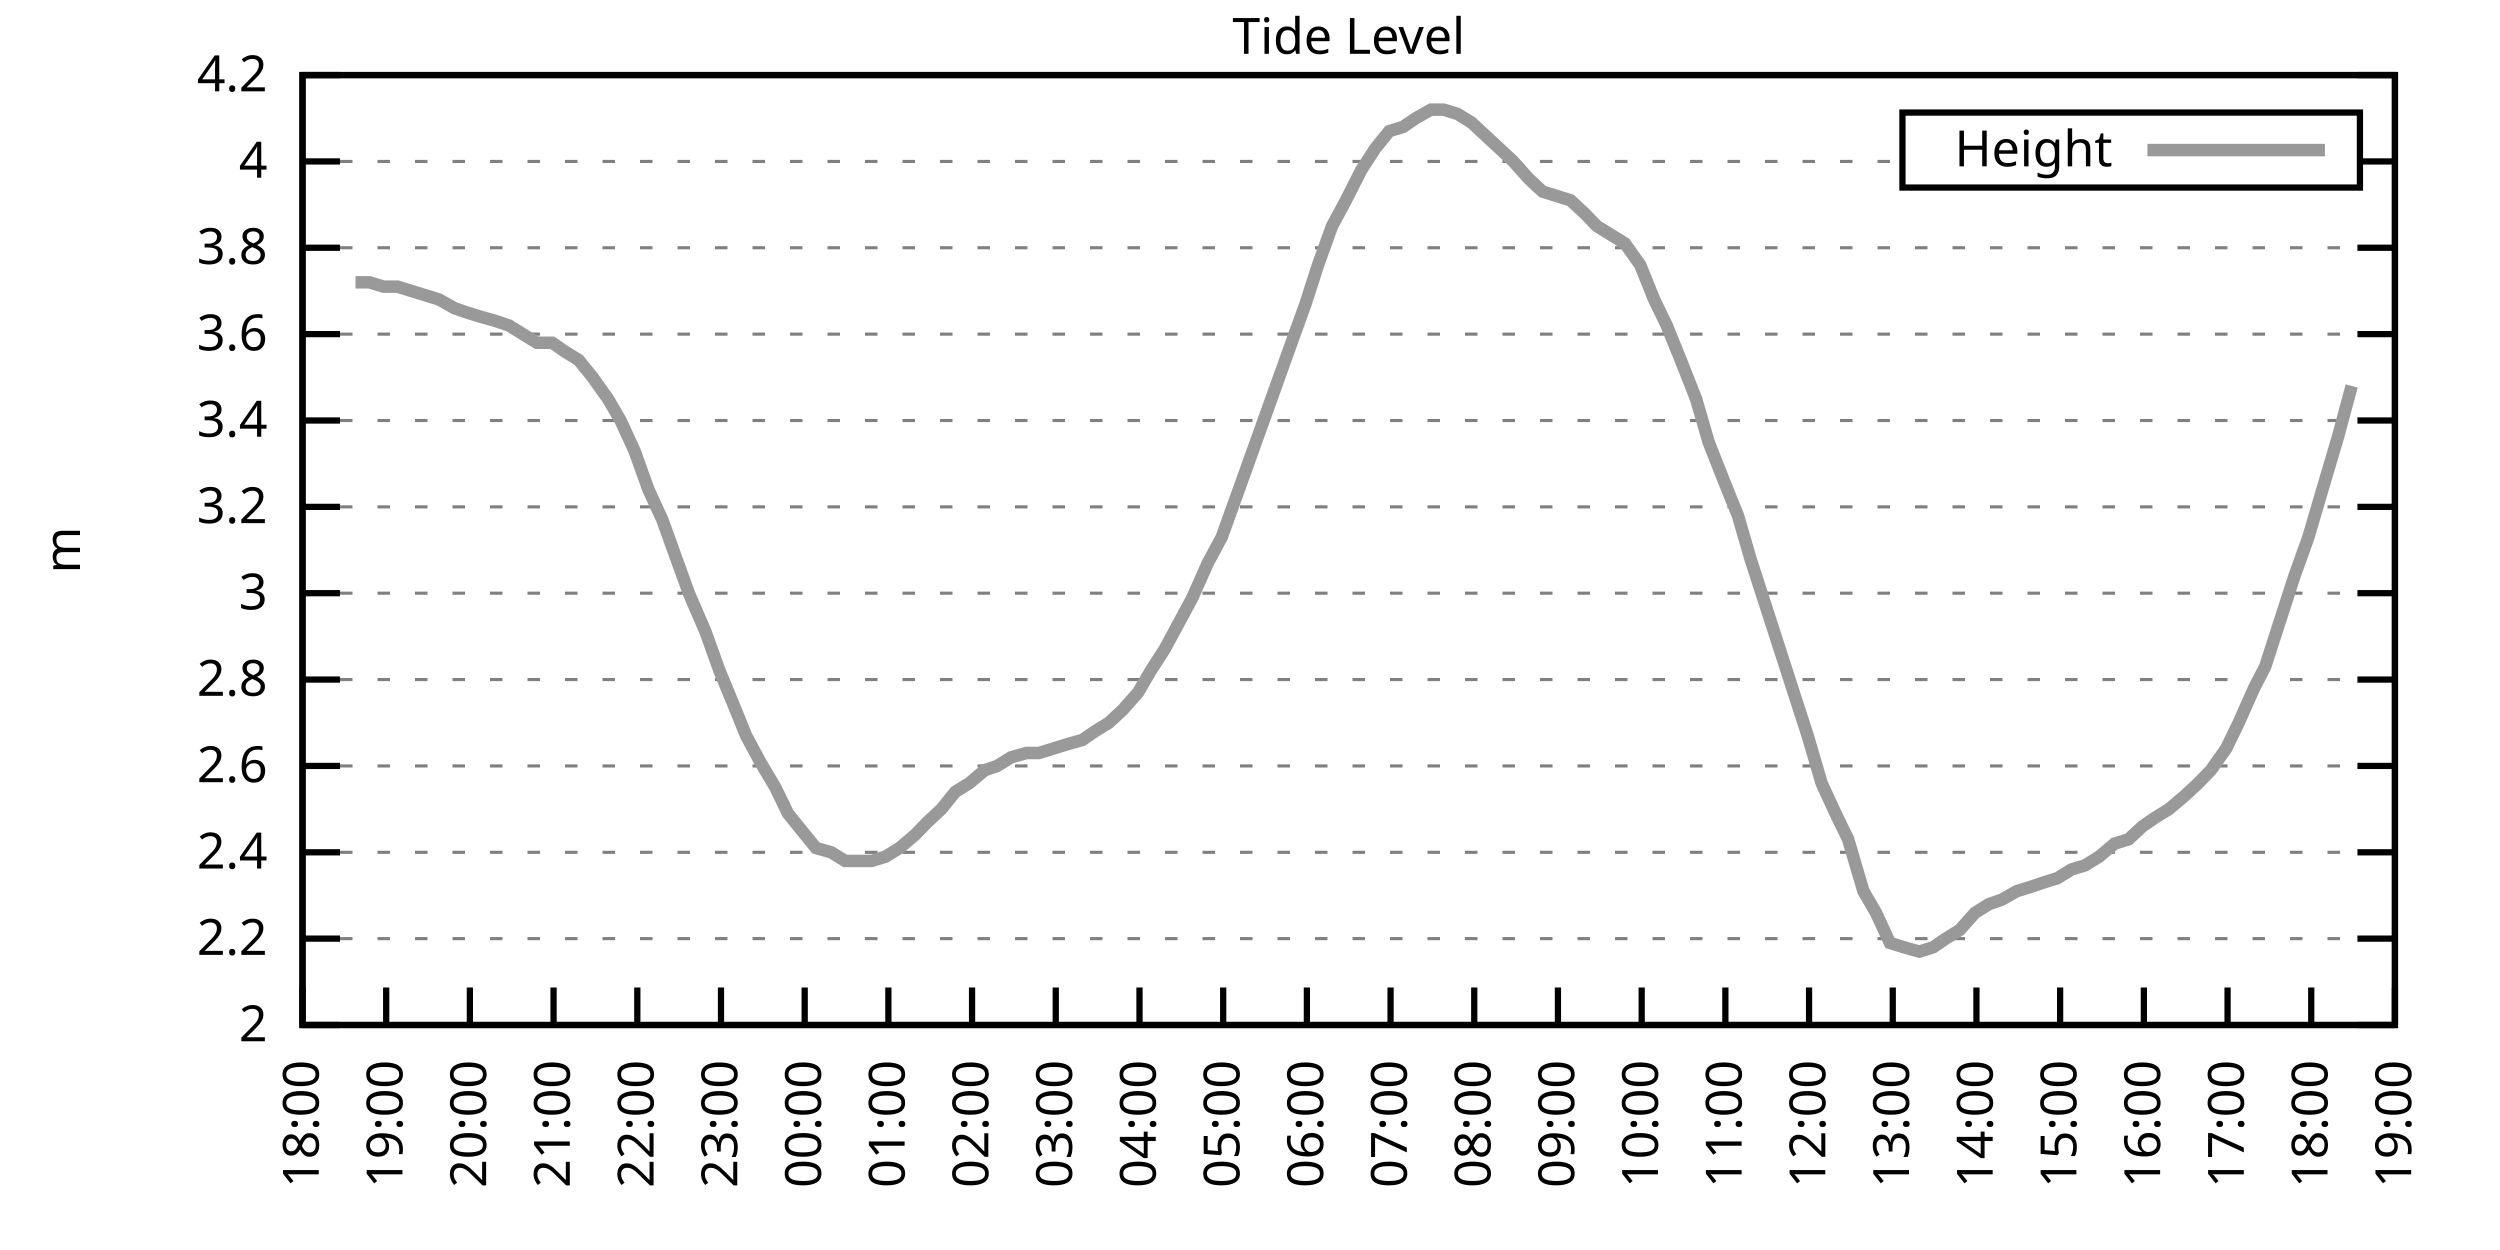
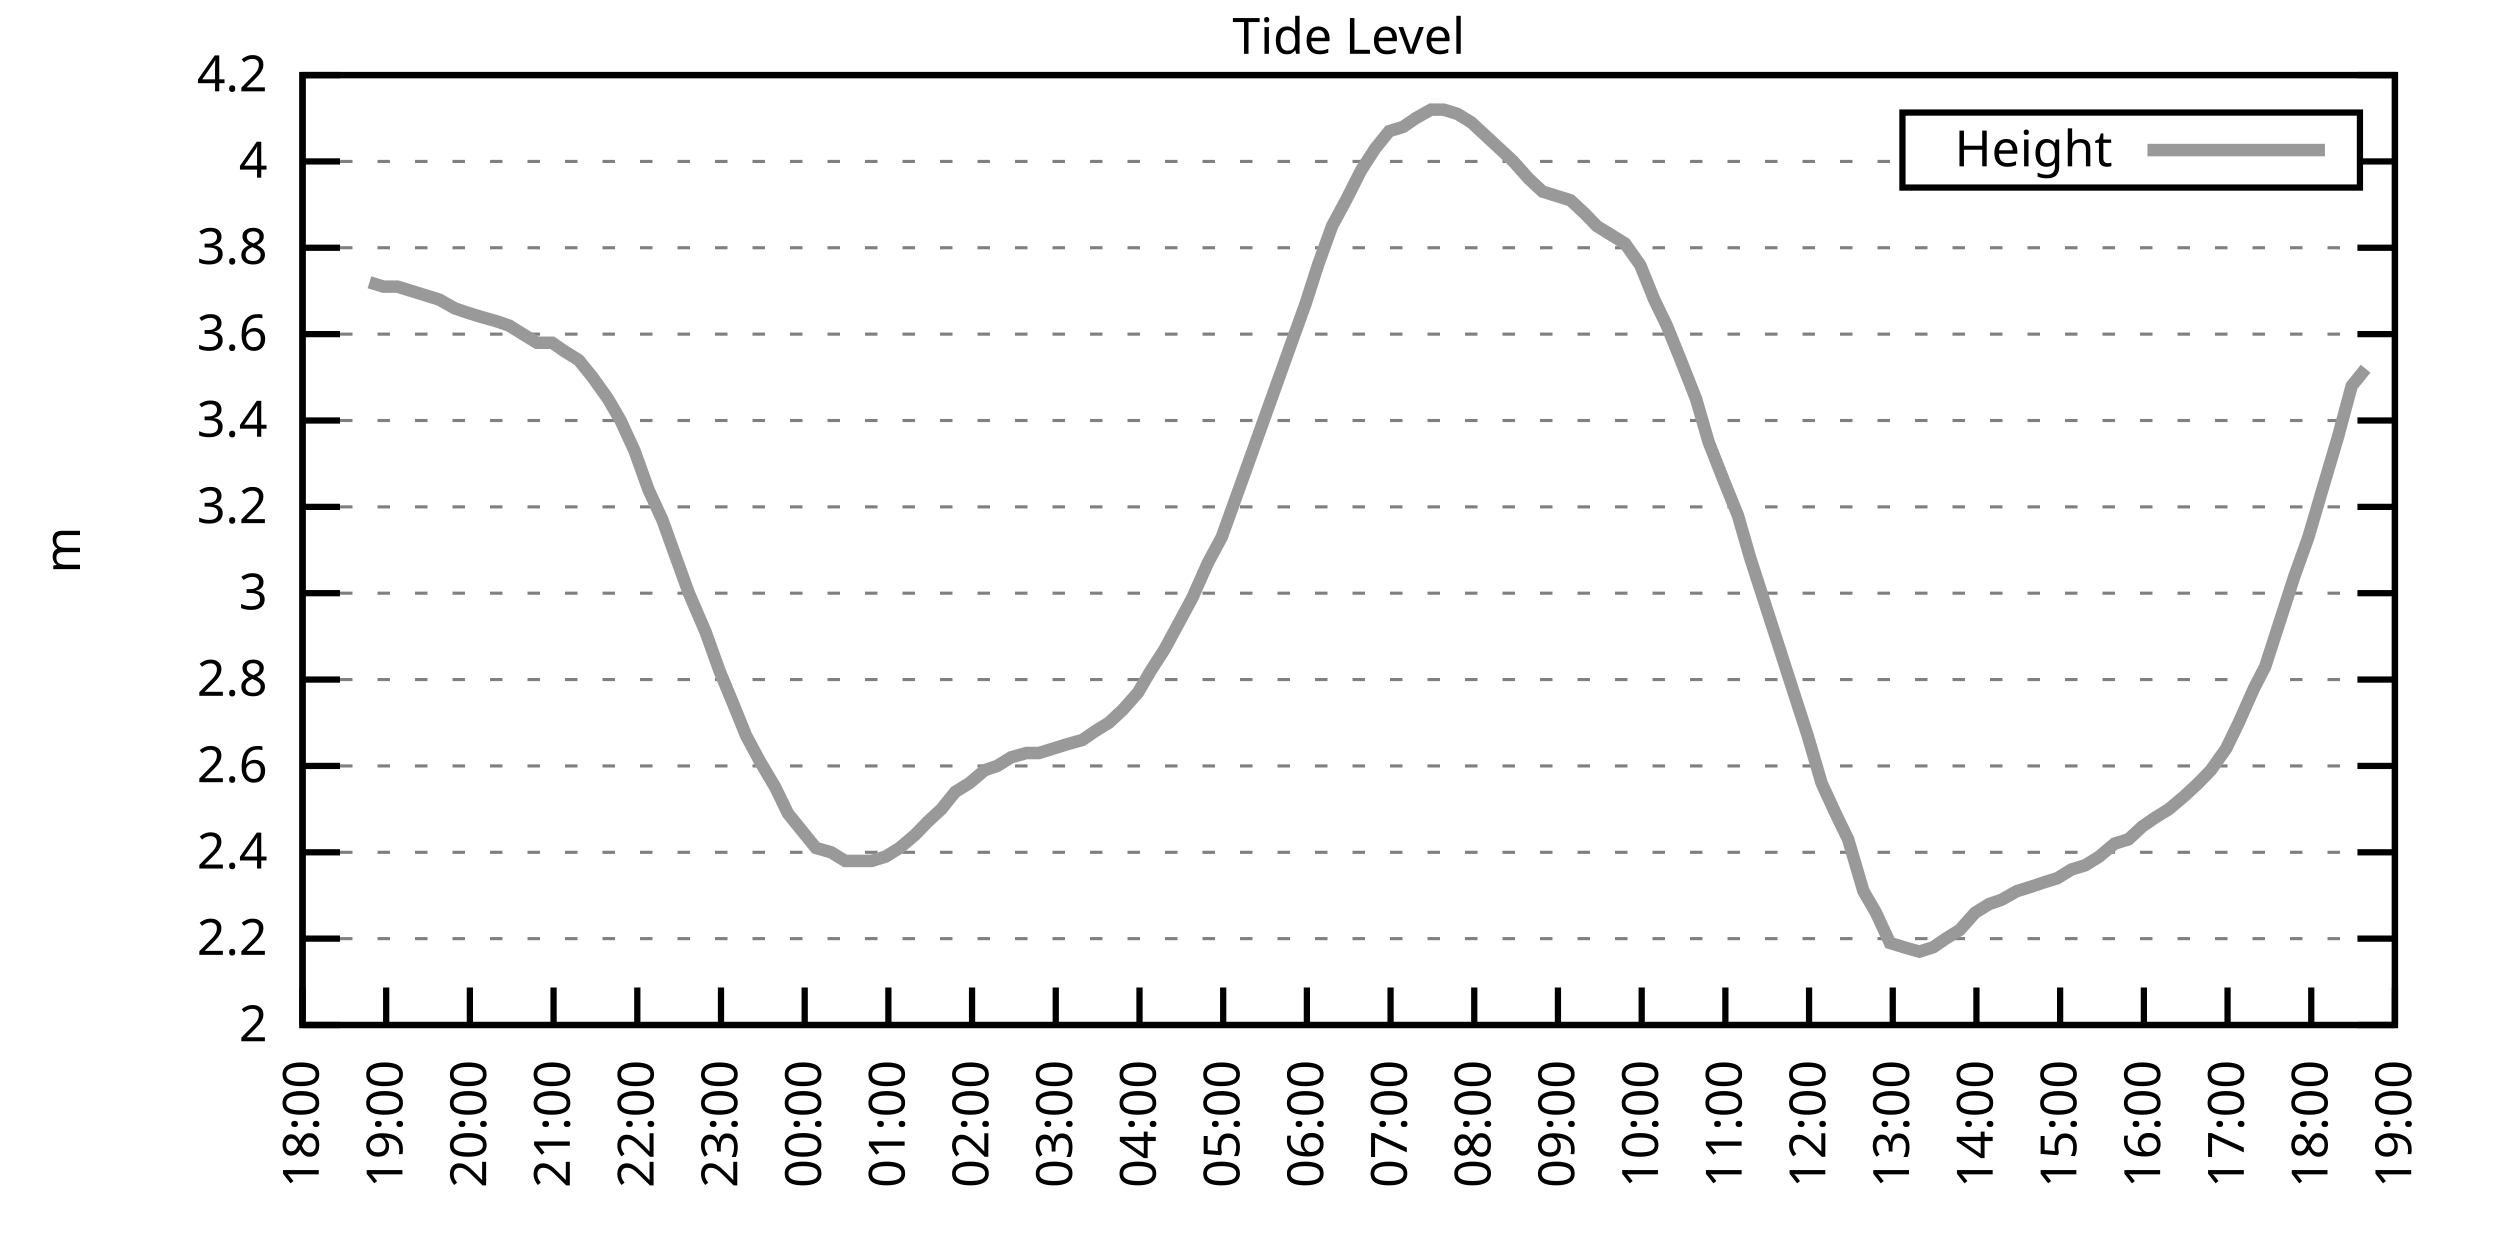
<svg xmlns="http://www.w3.org/2000/svg" xmlns:xlink="http://www.w3.org/1999/xlink" width="400" height="200" viewBox="0 0 400 200">
  <g id="gnuplot_canvas">
    <rect x="0" y="0" width="400" height="200" fill="none" />
    <defs>
      <circle id="gpDot" r="0.5" stroke-width="0.5" stroke="currentColor" />
      <path id="gpPt0" stroke-width="0.333" stroke="currentColor" d="M-1,0 h2 M0,-1 v2" />
      <path id="gpPt1" stroke-width="0.333" stroke="currentColor" d="M-1,-1 L1,1 M1,-1 L-1,1" />
      <path id="gpPt2" stroke-width="0.333" stroke="currentColor" d="M-1,0 L1,0 M0,-1 L0,1 M-1,-1 L1,1 M-1,1 L1,-1" />
      <rect id="gpPt3" stroke-width="0.333" stroke="currentColor" x="-1" y="-1" width="2" height="2" />
      <rect id="gpPt4" stroke-width="0.333" stroke="currentColor" fill="currentColor" x="-1" y="-1" width="2" height="2" />
      <circle id="gpPt5" stroke-width="0.333" stroke="currentColor" cx="0" cy="0" r="1" />
      <use xlink:href="#gpPt5" id="gpPt6" fill="currentColor" stroke="none" />
      <path id="gpPt7" stroke-width="0.333" stroke="currentColor" d="M0,-1.33 L-1.33,0.67 L1.33,0.67 z" />
      <use xlink:href="#gpPt7" id="gpPt8" fill="currentColor" stroke="none" />
      <use xlink:href="#gpPt7" id="gpPt9" stroke="currentColor" transform="rotate(180)" />
      <use xlink:href="#gpPt9" id="gpPt10" fill="currentColor" stroke="none" />
      <use xlink:href="#gpPt3" id="gpPt11" stroke="currentColor" transform="rotate(45)" />
      <use xlink:href="#gpPt11" id="gpPt12" fill="currentColor" stroke="none" />
      <path id="gpPt13" stroke-width="0.333" stroke="currentColor" d="M0,1.330 L1.265,0.411 L0.782,-1.067 L-0.782,-1.076 L-1.265,0.411 z" />
      <use xlink:href="#gpPt13" id="gpPt14" fill="currentColor" stroke="none" />
      <filter id="textbox" filterUnits="objectBoundingBox" x="0" y="0" height="1" width="1">
        <feFlood flood-color="white" flood-opacity="1" result="bgnd" />
        <feComposite in="SourceGraphic" in2="bgnd" operator="atop" />
      </filter>
      <filter id="greybox" filterUnits="objectBoundingBox" x="0" y="0" height="1" width="1">
        <feFlood flood-color="lightgrey" flood-opacity="1" result="grey" />
        <feComposite in="SourceGraphic" in2="grey" operator="atop" />
      </filter>
    </defs>
    <g fill="none" color="white" stroke="currentColor" stroke-width="1.00" stroke-linecap="butt" stroke-linejoin="miter">
</g>
    <g fill="none" color="black" stroke="currentColor" stroke-width="1.00" stroke-linecap="butt" stroke-linejoin="miter">
      <g stroke="none" shape-rendering="crispEdges">
        <polygon fill="rgb(255, 255, 255)" points="48.40,164.00 383.18,164.00 383.18,12.02 48.40,12.02 " />
      </g>
    </g>
    <g fill="none" color="black" stroke="currentColor" stroke-width="1.00" stroke-linecap="butt" stroke-linejoin="miter">
</g>
    <g fill="none" color="black" stroke="black" stroke-width="0.50" stroke-linecap="butt" stroke-linejoin="miter">
</g>
    <g fill="none" color="gray" stroke="currentColor" stroke-width="0.50" stroke-linecap="butt" stroke-linejoin="miter">
      <path stroke="gray" stroke-dasharray="2,4" class="gridline" d="M48.40,164.00 L383.19,164.00  " />
    </g>
    <g fill="none" color="gray" stroke="gray" stroke-width="1.00" stroke-linecap="butt" stroke-linejoin="miter">
</g>
    <g fill="none" color="black" stroke="currentColor" stroke-width="1.00" stroke-linecap="butt" stroke-linejoin="miter">
      <path stroke="black" d="M48.40,164.00 L54.40,164.00 M383.19,164.00 L377.19,164.00  " />
      <g transform="translate(42.80,166.60)" stroke="none" fill="black" font-family="Sans" font-size="8.00" text-anchor="end">
        <text>
          <tspan font-family="Sans"> 2</tspan>
        </text>
      </g>
    </g>
    <g fill="none" color="black" stroke="currentColor" stroke-width="1.00" stroke-linecap="butt" stroke-linejoin="miter">
</g>
    <g fill="none" color="black" stroke="black" stroke-width="0.50" stroke-linecap="butt" stroke-linejoin="miter">
</g>
    <g fill="none" color="gray" stroke="currentColor" stroke-width="0.50" stroke-linecap="butt" stroke-linejoin="miter">
      <path stroke="gray" stroke-dasharray="2,4" class="gridline" d="M48.40,150.18 L383.19,150.18  " />
    </g>
    <g fill="none" color="gray" stroke="gray" stroke-width="1.00" stroke-linecap="butt" stroke-linejoin="miter">
</g>
    <g fill="none" color="black" stroke="currentColor" stroke-width="1.00" stroke-linecap="butt" stroke-linejoin="miter">
      <path stroke="black" d="M48.40,150.18 L54.40,150.18 M383.19,150.18 L377.19,150.18  " />
      <g transform="translate(42.80,152.78)" stroke="none" fill="black" font-family="Sans" font-size="8.00" text-anchor="end">
        <text>
          <tspan font-family="Sans"> 2.2</tspan>
        </text>
      </g>
    </g>
    <g fill="none" color="black" stroke="currentColor" stroke-width="1.00" stroke-linecap="butt" stroke-linejoin="miter">
</g>
    <g fill="none" color="black" stroke="black" stroke-width="0.50" stroke-linecap="butt" stroke-linejoin="miter">
</g>
    <g fill="none" color="gray" stroke="currentColor" stroke-width="0.50" stroke-linecap="butt" stroke-linejoin="miter">
      <path stroke="gray" stroke-dasharray="2,4" class="gridline" d="M48.40,136.37 L383.19,136.37  " />
    </g>
    <g fill="none" color="gray" stroke="gray" stroke-width="1.00" stroke-linecap="butt" stroke-linejoin="miter">
</g>
    <g fill="none" color="black" stroke="currentColor" stroke-width="1.00" stroke-linecap="butt" stroke-linejoin="miter">
      <path stroke="black" d="M48.40,136.37 L54.40,136.37 M383.19,136.37 L377.19,136.37  " />
      <g transform="translate(42.80,138.97)" stroke="none" fill="black" font-family="Sans" font-size="8.00" text-anchor="end">
        <text>
          <tspan font-family="Sans"> 2.4</tspan>
        </text>
      </g>
    </g>
    <g fill="none" color="black" stroke="currentColor" stroke-width="1.00" stroke-linecap="butt" stroke-linejoin="miter">
</g>
    <g fill="none" color="black" stroke="black" stroke-width="0.50" stroke-linecap="butt" stroke-linejoin="miter">
</g>
    <g fill="none" color="gray" stroke="currentColor" stroke-width="0.50" stroke-linecap="butt" stroke-linejoin="miter">
      <path stroke="gray" stroke-dasharray="2,4" class="gridline" d="M48.40,122.55 L383.19,122.55  " />
    </g>
    <g fill="none" color="gray" stroke="gray" stroke-width="1.00" stroke-linecap="butt" stroke-linejoin="miter">
</g>
    <g fill="none" color="black" stroke="currentColor" stroke-width="1.00" stroke-linecap="butt" stroke-linejoin="miter">
      <path stroke="black" d="M48.40,122.55 L54.40,122.55 M383.19,122.55 L377.19,122.55  " />
      <g transform="translate(42.80,125.15)" stroke="none" fill="black" font-family="Sans" font-size="8.00" text-anchor="end">
        <text>
          <tspan font-family="Sans"> 2.6</tspan>
        </text>
      </g>
    </g>
    <g fill="none" color="black" stroke="currentColor" stroke-width="1.00" stroke-linecap="butt" stroke-linejoin="miter">
</g>
    <g fill="none" color="black" stroke="black" stroke-width="0.50" stroke-linecap="butt" stroke-linejoin="miter">
</g>
    <g fill="none" color="gray" stroke="currentColor" stroke-width="0.50" stroke-linecap="butt" stroke-linejoin="miter">
      <path stroke="gray" stroke-dasharray="2,4" class="gridline" d="M48.40,108.73 L383.19,108.73  " />
    </g>
    <g fill="none" color="gray" stroke="gray" stroke-width="1.00" stroke-linecap="butt" stroke-linejoin="miter">
</g>
    <g fill="none" color="black" stroke="currentColor" stroke-width="1.00" stroke-linecap="butt" stroke-linejoin="miter">
      <path stroke="black" d="M48.40,108.73 L54.40,108.73 M383.19,108.73 L377.19,108.73  " />
      <g transform="translate(42.80,111.33)" stroke="none" fill="black" font-family="Sans" font-size="8.00" text-anchor="end">
        <text>
          <tspan font-family="Sans"> 2.8</tspan>
        </text>
      </g>
    </g>
    <g fill="none" color="black" stroke="currentColor" stroke-width="1.00" stroke-linecap="butt" stroke-linejoin="miter">
</g>
    <g fill="none" color="black" stroke="black" stroke-width="0.50" stroke-linecap="butt" stroke-linejoin="miter">
</g>
    <g fill="none" color="gray" stroke="currentColor" stroke-width="0.50" stroke-linecap="butt" stroke-linejoin="miter">
      <path stroke="gray" stroke-dasharray="2,4" class="gridline" d="M48.40,94.91 L383.19,94.91  " />
    </g>
    <g fill="none" color="gray" stroke="gray" stroke-width="1.00" stroke-linecap="butt" stroke-linejoin="miter">
</g>
    <g fill="none" color="black" stroke="currentColor" stroke-width="1.00" stroke-linecap="butt" stroke-linejoin="miter">
      <path stroke="black" d="M48.40,94.91 L54.40,94.91 M383.19,94.91 L377.19,94.91  " />
      <g transform="translate(42.80,97.51)" stroke="none" fill="black" font-family="Sans" font-size="8.00" text-anchor="end">
        <text>
          <tspan font-family="Sans"> 3</tspan>
        </text>
      </g>
    </g>
    <g fill="none" color="black" stroke="currentColor" stroke-width="1.00" stroke-linecap="butt" stroke-linejoin="miter">
</g>
    <g fill="none" color="black" stroke="black" stroke-width="0.50" stroke-linecap="butt" stroke-linejoin="miter">
</g>
    <g fill="none" color="gray" stroke="currentColor" stroke-width="0.50" stroke-linecap="butt" stroke-linejoin="miter">
      <path stroke="gray" stroke-dasharray="2,4" class="gridline" d="M48.40,81.10 L383.19,81.10  " />
    </g>
    <g fill="none" color="gray" stroke="gray" stroke-width="1.00" stroke-linecap="butt" stroke-linejoin="miter">
</g>
    <g fill="none" color="black" stroke="currentColor" stroke-width="1.00" stroke-linecap="butt" stroke-linejoin="miter">
      <path stroke="black" d="M48.40,81.10 L54.40,81.10 M383.19,81.10 L377.19,81.10  " />
      <g transform="translate(42.80,83.70)" stroke="none" fill="black" font-family="Sans" font-size="8.00" text-anchor="end">
        <text>
          <tspan font-family="Sans"> 3.2</tspan>
        </text>
      </g>
    </g>
    <g fill="none" color="black" stroke="currentColor" stroke-width="1.00" stroke-linecap="butt" stroke-linejoin="miter">
</g>
    <g fill="none" color="black" stroke="black" stroke-width="0.50" stroke-linecap="butt" stroke-linejoin="miter">
</g>
    <g fill="none" color="gray" stroke="currentColor" stroke-width="0.50" stroke-linecap="butt" stroke-linejoin="miter">
      <path stroke="gray" stroke-dasharray="2,4" class="gridline" d="M48.40,67.28 L383.19,67.28  " />
    </g>
    <g fill="none" color="gray" stroke="gray" stroke-width="1.00" stroke-linecap="butt" stroke-linejoin="miter">
</g>
    <g fill="none" color="black" stroke="currentColor" stroke-width="1.00" stroke-linecap="butt" stroke-linejoin="miter">
      <path stroke="black" d="M48.40,67.28 L54.40,67.28 M383.19,67.28 L377.19,67.28  " />
      <g transform="translate(42.80,69.88)" stroke="none" fill="black" font-family="Sans" font-size="8.00" text-anchor="end">
        <text>
          <tspan font-family="Sans"> 3.4</tspan>
        </text>
      </g>
    </g>
    <g fill="none" color="black" stroke="currentColor" stroke-width="1.00" stroke-linecap="butt" stroke-linejoin="miter">
</g>
    <g fill="none" color="black" stroke="black" stroke-width="0.50" stroke-linecap="butt" stroke-linejoin="miter">
</g>
    <g fill="none" color="gray" stroke="currentColor" stroke-width="0.50" stroke-linecap="butt" stroke-linejoin="miter">
      <path stroke="gray" stroke-dasharray="2,4" class="gridline" d="M48.40,53.46 L383.19,53.46  " />
    </g>
    <g fill="none" color="gray" stroke="gray" stroke-width="1.00" stroke-linecap="butt" stroke-linejoin="miter">
</g>
    <g fill="none" color="black" stroke="currentColor" stroke-width="1.00" stroke-linecap="butt" stroke-linejoin="miter">
      <path stroke="black" d="M48.40,53.46 L54.40,53.46 M383.19,53.46 L377.19,53.46  " />
      <g transform="translate(42.80,56.06)" stroke="none" fill="black" font-family="Sans" font-size="8.00" text-anchor="end">
        <text>
          <tspan font-family="Sans"> 3.6</tspan>
        </text>
      </g>
    </g>
    <g fill="none" color="black" stroke="currentColor" stroke-width="1.00" stroke-linecap="butt" stroke-linejoin="miter">
</g>
    <g fill="none" color="black" stroke="black" stroke-width="0.50" stroke-linecap="butt" stroke-linejoin="miter">
</g>
    <g fill="none" color="gray" stroke="currentColor" stroke-width="0.50" stroke-linecap="butt" stroke-linejoin="miter">
      <path stroke="gray" stroke-dasharray="2,4" class="gridline" d="M48.40,39.64 L383.19,39.64  " />
    </g>
    <g fill="none" color="gray" stroke="gray" stroke-width="1.00" stroke-linecap="butt" stroke-linejoin="miter">
</g>
    <g fill="none" color="black" stroke="currentColor" stroke-width="1.00" stroke-linecap="butt" stroke-linejoin="miter">
      <path stroke="black" d="M48.40,39.64 L54.40,39.64 M383.19,39.64 L377.19,39.64  " />
      <g transform="translate(42.80,42.24)" stroke="none" fill="black" font-family="Sans" font-size="8.00" text-anchor="end">
        <text>
          <tspan font-family="Sans"> 3.8</tspan>
        </text>
      </g>
    </g>
    <g fill="none" color="black" stroke="currentColor" stroke-width="1.00" stroke-linecap="butt" stroke-linejoin="miter">
</g>
    <g fill="none" color="black" stroke="black" stroke-width="0.50" stroke-linecap="butt" stroke-linejoin="miter">
</g>
    <g fill="none" color="gray" stroke="currentColor" stroke-width="0.50" stroke-linecap="butt" stroke-linejoin="miter">
      <path stroke="gray" stroke-dasharray="2,4" class="gridline" d="M48.40,25.83 L304.39,25.83 M377.59,25.83 L383.19,25.83  " />
    </g>
    <g fill="none" color="gray" stroke="gray" stroke-width="1.00" stroke-linecap="butt" stroke-linejoin="miter">
</g>
    <g fill="none" color="black" stroke="currentColor" stroke-width="1.00" stroke-linecap="butt" stroke-linejoin="miter">
      <path stroke="black" d="M48.40,25.83 L54.40,25.83 M383.19,25.83 L377.19,25.83  " />
      <g transform="translate(42.80,28.43)" stroke="none" fill="black" font-family="Sans" font-size="8.00" text-anchor="end">
        <text>
          <tspan font-family="Sans"> 4</tspan>
        </text>
      </g>
    </g>
    <g fill="none" color="black" stroke="currentColor" stroke-width="1.00" stroke-linecap="butt" stroke-linejoin="miter">
</g>
    <g fill="none" color="black" stroke="black" stroke-width="0.50" stroke-linecap="butt" stroke-linejoin="miter">
</g>
    <g fill="none" color="gray" stroke="currentColor" stroke-width="0.50" stroke-linecap="butt" stroke-linejoin="miter">
      <path stroke="gray" stroke-dasharray="2,4" class="gridline" d="M48.40,12.01 L383.19,12.01  " />
    </g>
    <g fill="none" color="gray" stroke="gray" stroke-width="1.00" stroke-linecap="butt" stroke-linejoin="miter">
</g>
    <g fill="none" color="black" stroke="currentColor" stroke-width="1.00" stroke-linecap="butt" stroke-linejoin="miter">
      <path stroke="black" d="M48.40,12.01 L54.40,12.01 M383.19,12.01 L377.19,12.01  " />
      <g transform="translate(42.80,14.61)" stroke="none" fill="black" font-family="Sans" font-size="8.00" text-anchor="end">
        <text>
          <tspan font-family="Sans"> 4.2</tspan>
        </text>
      </g>
    </g>
    <g fill="none" color="black" stroke="currentColor" stroke-width="1.00" stroke-linecap="butt" stroke-linejoin="miter">
      <path stroke="black" d="M48.40,164.00 L48.40,158.00  " />
      <g transform="translate(51.00,169.60) rotate(270.00)" stroke="none" fill="black" font-family="Sans" font-size="8.00" text-anchor="end">
        <text>
          <tspan font-family="Sans">18:00</tspan>
        </text>
      </g>
    </g>
    <g fill="none" color="black" stroke="currentColor" stroke-width="1.00" stroke-linecap="butt" stroke-linejoin="miter">
      <path stroke="black" d="M61.79,164.00 L61.79,158.00  " />
      <g transform="translate(64.39,169.60) rotate(270.00)" stroke="none" fill="black" font-family="Sans" font-size="8.00" text-anchor="end">
        <text>
          <tspan font-family="Sans">19:00</tspan>
        </text>
      </g>
    </g>
    <g fill="none" color="black" stroke="currentColor" stroke-width="1.00" stroke-linecap="butt" stroke-linejoin="miter">
      <path stroke="black" d="M75.18,164.00 L75.18,158.00  " />
      <g transform="translate(77.78,169.60) rotate(270.00)" stroke="none" fill="black" font-family="Sans" font-size="8.00" text-anchor="end">
        <text>
          <tspan font-family="Sans">20:00</tspan>
        </text>
      </g>
    </g>
    <g fill="none" color="black" stroke="currentColor" stroke-width="1.00" stroke-linecap="butt" stroke-linejoin="miter">
      <path stroke="black" d="M88.57,164.00 L88.57,158.00  " />
      <g transform="translate(91.17,169.60) rotate(270.00)" stroke="none" fill="black" font-family="Sans" font-size="8.00" text-anchor="end">
        <text>
          <tspan font-family="Sans">21:00</tspan>
        </text>
      </g>
    </g>
    <g fill="none" color="black" stroke="currentColor" stroke-width="1.00" stroke-linecap="butt" stroke-linejoin="miter">
      <path stroke="black" d="M101.97,164.00 L101.97,158.00  " />
      <g transform="translate(104.57,169.60) rotate(270.00)" stroke="none" fill="black" font-family="Sans" font-size="8.00" text-anchor="end">
        <text>
          <tspan font-family="Sans">22:00</tspan>
        </text>
      </g>
    </g>
    <g fill="none" color="black" stroke="currentColor" stroke-width="1.00" stroke-linecap="butt" stroke-linejoin="miter">
      <path stroke="black" d="M115.36,164.00 L115.36,158.00  " />
      <g transform="translate(117.96,169.60) rotate(270.00)" stroke="none" fill="black" font-family="Sans" font-size="8.00" text-anchor="end">
        <text>
          <tspan font-family="Sans">23:00</tspan>
        </text>
      </g>
    </g>
    <g fill="none" color="black" stroke="currentColor" stroke-width="1.00" stroke-linecap="butt" stroke-linejoin="miter">
      <path stroke="black" d="M128.75,164.00 L128.75,158.00  " />
      <g transform="translate(131.35,169.60) rotate(270.00)" stroke="none" fill="black" font-family="Sans" font-size="8.00" text-anchor="end">
        <text>
          <tspan font-family="Sans">00:00</tspan>
        </text>
      </g>
    </g>
    <g fill="none" color="black" stroke="currentColor" stroke-width="1.00" stroke-linecap="butt" stroke-linejoin="miter">
      <path stroke="black" d="M142.14,164.00 L142.14,158.00  " />
      <g transform="translate(144.74,169.60) rotate(270.00)" stroke="none" fill="black" font-family="Sans" font-size="8.00" text-anchor="end">
        <text>
          <tspan font-family="Sans">01:00</tspan>
        </text>
      </g>
    </g>
    <g fill="none" color="black" stroke="currentColor" stroke-width="1.00" stroke-linecap="butt" stroke-linejoin="miter">
      <path stroke="black" d="M155.53,164.00 L155.53,158.00  " />
      <g transform="translate(158.13,169.60) rotate(270.00)" stroke="none" fill="black" font-family="Sans" font-size="8.00" text-anchor="end">
        <text>
          <tspan font-family="Sans">02:00</tspan>
        </text>
      </g>
    </g>
    <g fill="none" color="black" stroke="currentColor" stroke-width="1.00" stroke-linecap="butt" stroke-linejoin="miter">
      <path stroke="black" d="M168.92,164.00 L168.92,158.00  " />
      <g transform="translate(171.52,169.60) rotate(270.00)" stroke="none" fill="black" font-family="Sans" font-size="8.00" text-anchor="end">
        <text>
          <tspan font-family="Sans">03:00</tspan>
        </text>
      </g>
    </g>
    <g fill="none" color="black" stroke="currentColor" stroke-width="1.00" stroke-linecap="butt" stroke-linejoin="miter">
      <path stroke="black" d="M182.32,164.00 L182.32,158.00  " />
      <g transform="translate(184.92,169.60) rotate(270.00)" stroke="none" fill="black" font-family="Sans" font-size="8.00" text-anchor="end">
        <text>
          <tspan font-family="Sans">04:00</tspan>
        </text>
      </g>
    </g>
    <g fill="none" color="black" stroke="currentColor" stroke-width="1.00" stroke-linecap="butt" stroke-linejoin="miter">
      <path stroke="black" d="M195.71,164.00 L195.71,158.00  " />
      <g transform="translate(198.31,169.60) rotate(270.00)" stroke="none" fill="black" font-family="Sans" font-size="8.00" text-anchor="end">
        <text>
          <tspan font-family="Sans">05:00</tspan>
        </text>
      </g>
    </g>
    <g fill="none" color="black" stroke="currentColor" stroke-width="1.00" stroke-linecap="butt" stroke-linejoin="miter">
      <path stroke="black" d="M209.10,164.00 L209.10,158.00  " />
      <g transform="translate(211.70,169.60) rotate(270.00)" stroke="none" fill="black" font-family="Sans" font-size="8.00" text-anchor="end">
        <text>
          <tspan font-family="Sans">06:00</tspan>
        </text>
      </g>
    </g>
    <g fill="none" color="black" stroke="currentColor" stroke-width="1.00" stroke-linecap="butt" stroke-linejoin="miter">
      <path stroke="black" d="M222.49,164.00 L222.49,158.00  " />
      <g transform="translate(225.09,169.60) rotate(270.00)" stroke="none" fill="black" font-family="Sans" font-size="8.00" text-anchor="end">
        <text>
          <tspan font-family="Sans">07:00</tspan>
        </text>
      </g>
    </g>
    <g fill="none" color="black" stroke="currentColor" stroke-width="1.00" stroke-linecap="butt" stroke-linejoin="miter">
      <path stroke="black" d="M235.88,164.00 L235.88,158.00  " />
      <g transform="translate(238.48,169.60) rotate(270.00)" stroke="none" fill="black" font-family="Sans" font-size="8.00" text-anchor="end">
        <text>
          <tspan font-family="Sans">08:00</tspan>
        </text>
      </g>
    </g>
    <g fill="none" color="black" stroke="currentColor" stroke-width="1.00" stroke-linecap="butt" stroke-linejoin="miter">
      <path stroke="black" d="M249.27,164.00 L249.27,158.00  " />
      <g transform="translate(251.87,169.60) rotate(270.00)" stroke="none" fill="black" font-family="Sans" font-size="8.00" text-anchor="end">
        <text>
          <tspan font-family="Sans">09:00</tspan>
        </text>
      </g>
    </g>
    <g fill="none" color="black" stroke="currentColor" stroke-width="1.00" stroke-linecap="butt" stroke-linejoin="miter">
      <path stroke="black" d="M262.67,164.00 L262.67,158.00  " />
      <g transform="translate(265.27,169.60) rotate(270.00)" stroke="none" fill="black" font-family="Sans" font-size="8.00" text-anchor="end">
        <text>
          <tspan font-family="Sans">10:00</tspan>
        </text>
      </g>
    </g>
    <g fill="none" color="black" stroke="currentColor" stroke-width="1.00" stroke-linecap="butt" stroke-linejoin="miter">
      <path stroke="black" d="M276.06,164.00 L276.06,158.00  " />
      <g transform="translate(278.66,169.60) rotate(270.00)" stroke="none" fill="black" font-family="Sans" font-size="8.00" text-anchor="end">
        <text>
          <tspan font-family="Sans">11:00</tspan>
        </text>
      </g>
    </g>
    <g fill="none" color="black" stroke="currentColor" stroke-width="1.00" stroke-linecap="butt" stroke-linejoin="miter">
      <path stroke="black" d="M289.45,164.00 L289.45,158.00  " />
      <g transform="translate(292.05,169.60) rotate(270.00)" stroke="none" fill="black" font-family="Sans" font-size="8.00" text-anchor="end">
        <text>
          <tspan font-family="Sans">12:00</tspan>
        </text>
      </g>
    </g>
    <g fill="none" color="black" stroke="currentColor" stroke-width="1.00" stroke-linecap="butt" stroke-linejoin="miter">
      <path stroke="black" d="M302.84,164.00 L302.84,158.00  " />
      <g transform="translate(305.44,169.60) rotate(270.00)" stroke="none" fill="black" font-family="Sans" font-size="8.00" text-anchor="end">
        <text>
          <tspan font-family="Sans">13:00</tspan>
        </text>
      </g>
    </g>
    <g fill="none" color="black" stroke="currentColor" stroke-width="1.00" stroke-linecap="butt" stroke-linejoin="miter">
      <path stroke="black" d="M316.23,164.00 L316.23,158.00  " />
      <g transform="translate(318.83,169.60) rotate(270.00)" stroke="none" fill="black" font-family="Sans" font-size="8.00" text-anchor="end">
        <text>
          <tspan font-family="Sans">14:00</tspan>
        </text>
      </g>
    </g>
    <g fill="none" color="black" stroke="currentColor" stroke-width="1.00" stroke-linecap="butt" stroke-linejoin="miter">
      <path stroke="black" d="M329.62,164.00 L329.62,158.00  " />
      <g transform="translate(332.22,169.60) rotate(270.00)" stroke="none" fill="black" font-family="Sans" font-size="8.00" text-anchor="end">
        <text>
          <tspan font-family="Sans">15:00</tspan>
        </text>
      </g>
    </g>
    <g fill="none" color="black" stroke="currentColor" stroke-width="1.00" stroke-linecap="butt" stroke-linejoin="miter">
      <path stroke="black" d="M343.02,164.00 L343.02,158.00  " />
      <g transform="translate(345.62,169.60) rotate(270.00)" stroke="none" fill="black" font-family="Sans" font-size="8.00" text-anchor="end">
        <text>
          <tspan font-family="Sans">16:00</tspan>
        </text>
      </g>
    </g>
    <g fill="none" color="black" stroke="currentColor" stroke-width="1.00" stroke-linecap="butt" stroke-linejoin="miter">
      <path stroke="black" d="M356.41,164.00 L356.41,158.00  " />
      <g transform="translate(359.01,169.60) rotate(270.00)" stroke="none" fill="black" font-family="Sans" font-size="8.00" text-anchor="end">
        <text>
          <tspan font-family="Sans">17:00</tspan>
        </text>
      </g>
    </g>
    <g fill="none" color="black" stroke="currentColor" stroke-width="1.00" stroke-linecap="butt" stroke-linejoin="miter">
      <path stroke="black" d="M369.80,164.00 L369.80,158.00  " />
      <g transform="translate(372.40,169.60) rotate(270.00)" stroke="none" fill="black" font-family="Sans" font-size="8.00" text-anchor="end">
        <text>
          <tspan font-family="Sans">18:00</tspan>
        </text>
      </g>
    </g>
    <g fill="none" color="black" stroke="currentColor" stroke-width="1.00" stroke-linecap="butt" stroke-linejoin="miter">
      <path stroke="black" d="M383.19,164.00 L383.19,158.00  " />
      <g transform="translate(385.79,169.60) rotate(270.00)" stroke="none" fill="black" font-family="Sans" font-size="8.00" text-anchor="end">
        <text>
          <tspan font-family="Sans">19:00</tspan>
        </text>
      </g>
    </g>
    <g fill="none" color="black" stroke="currentColor" stroke-width="1.00" stroke-linecap="butt" stroke-linejoin="miter">
</g>
    <g fill="none" color="black" stroke="currentColor" stroke-width="1.00" stroke-linecap="butt" stroke-linejoin="miter">
      <path stroke="black" d="M48.40,12.01 L48.40,164.00 L383.19,164.00 L383.19,12.01 L48.40,12.01 Z  " />
    </g>
    <g fill="none" color="black" stroke="currentColor" stroke-width="1.00" stroke-linecap="butt" stroke-linejoin="miter">
</g>
    <g fill="none" color="black" stroke="currentColor" stroke-width="1.00" stroke-linecap="butt" stroke-linejoin="miter">
      <path stroke="black" d="M304.39,30.01 L304.39,18.01 L377.59,18.01 L377.59,30.01 L304.39,30.01 Z  " />
    </g>
    <g id="Tide_level_plot_1">
      <g fill="none" color="white" stroke="black" stroke-width="2.00" stroke-linecap="butt" stroke-linejoin="miter">
</g>
      <g fill="none" color="black" stroke="currentColor" stroke-width="2.00" stroke-linecap="butt" stroke-linejoin="miter">
        <g transform="translate(337.99,26.61)" stroke="none" fill="black" font-family="Sans" font-size="8.00" text-anchor="end">
          <text>
            <tspan font-family="Sans">Height</tspan>
          </text>
        </g>
      </g>
      <g fill="none" color="black" stroke="currentColor" stroke-width="2.00" stroke-linecap="butt" stroke-linejoin="miter">
-         <path stroke="rgb(153, 153, 153)" d="M343.59,24.01 L371.99,24.01 M56.88,45.17 L59.11,45.17 L61.35,45.86 L63.58,45.86 L65.81,46.55 L68.04,47.24   L70.27,47.93 L72.73,49.32 L74.74,50.01 L76.97,50.70 L79.42,51.39 L81.43,52.08 L83.66,53.46 L85.90,54.84   L88.35,54.84 L90.36,56.23 L92.59,57.61 L94.82,60.37 L97.28,63.82 L99.29,67.28 L101.52,72.12 L103.75,78.33   L105.98,83.17 L108.22,89.39 L110.22,94.91 L112.90,101.13 L115.13,107.35 L117.14,112.19 L119.38,117.71 L121.61,121.86   L124.06,126.00 L126.07,130.15 L128.30,132.91 L130.54,135.67 L132.99,136.37 L135.22,137.75 L137.01,137.75 L139.46,137.75   L141.69,137.06 L143.93,135.67 L146.38,133.60 L148.39,131.53 L150.62,129.46 L152.85,126.69 L155.09,125.31 L157.54,123.24   L159.55,122.55 L161.78,121.17 L164.24,120.48 L166.25,120.48 L168.48,119.78 L170.71,119.09 L173.17,118.40 L175.17,117.02   L177.41,115.64 L179.64,113.57 L182.09,110.80 L184.10,107.35 L186.33,103.89 L188.57,99.75 L190.80,95.60 L193.25,90.08   L195.48,85.93 L197.72,79.71 L199.95,73.50 L202.18,67.28 L204.41,61.06 L206.64,54.84 L208.88,48.63 L210.88,42.41   L213.12,36.19 L215.35,32.05 L217.80,27.21 L220.04,23.75 L222.27,20.99 L224.50,20.30 L226.51,18.92 L228.96,17.54   L230.97,17.54 L233.20,18.23 L235.44,19.61 L237.67,21.68 L239.90,23.75 L242.13,25.83 L244.59,28.59 L246.82,30.66   L249.05,31.35 L251.28,32.05 L253.51,34.12 L255.52,36.19 L257.76,37.57 L259.99,38.95 L262.44,42.41 L264.67,47.93   L266.68,52.08 L268.92,57.61 L271.37,63.82 L273.38,70.73 L275.83,76.95 L278.07,82.48 L280.07,89.39 L282.53,96.99   L284.54,103.20 L286.99,110.80 L289.23,117.71 L291.46,125.31 L293.69,130.15 L295.70,134.29 L298.15,142.58 L300.16,146.04   L302.39,150.87 L304.63,151.56 L307.08,152.26 L309.31,151.56 L311.32,150.18 L313.55,148.80 L316.01,146.04 L318.24,144.66   L320.25,143.96 L322.70,142.58 L324.94,141.89 L326.95,141.20 L329.18,140.51 L331.41,139.13 L333.64,138.44 L335.87,137.06   L338.33,134.98 L340.56,134.29 L342.79,132.22 L344.80,130.84 L347.03,129.46 L349.49,127.38 L351.72,125.31 L353.73,123.24   L356.18,119.78 L358.19,115.64 L360.65,110.11 L362.43,106.66 L365.11,98.37 L367.12,92.15 L369.35,85.93 L371.58,78.33   L374.04,70.04 L376.27,61.75  " />
+         <path stroke="rgb(153, 153, 153)" d="M343.59,24.01 L371.99,24.01 M59.11,45.17 L61.35,45.86 L63.58,45.86 L65.81,46.55 L68.04,47.24 L70.27,47.93   L72.73,49.32 L74.74,50.01 L76.97,50.70 L79.42,51.39 L81.43,52.08 L83.66,53.46 L85.90,54.84 L88.35,54.84   L90.36,56.23 L92.59,57.61 L94.82,60.37 L97.28,63.82 L99.29,67.28 L101.52,72.12 L103.75,78.33 L105.98,83.17   L108.22,89.39 L110.22,94.91 L112.90,101.13 L115.13,107.35 L117.14,112.19 L119.38,117.71 L121.61,121.86 L124.06,126.00   L126.07,130.15 L128.30,132.91 L130.54,135.67 L132.99,136.37 L135.22,137.75 L137.01,137.75 L139.46,137.75 L141.69,137.06   L143.93,135.67 L146.38,133.60 L148.39,131.53 L150.62,129.46 L152.85,126.69 L155.09,125.31 L157.54,123.24 L159.55,122.55   L161.78,121.17 L164.24,120.48 L166.25,120.48 L168.48,119.78 L170.71,119.09 L173.17,118.40 L175.17,117.02 L177.41,115.64   L179.64,113.57 L182.09,110.80 L184.10,107.35 L186.33,103.89 L188.57,99.75 L190.80,95.60 L193.25,90.08 L195.48,85.93   L197.72,79.71 L199.95,73.50 L202.18,67.28 L204.41,61.06 L206.64,54.84 L208.88,48.63 L210.88,42.41 L213.12,36.19   L215.35,32.05 L217.80,27.21 L220.04,23.75 L222.27,20.99 L224.50,20.30 L226.51,18.92 L228.96,17.54 L230.97,17.54   L233.20,18.23 L235.44,19.61 L237.67,21.68 L239.90,23.75 L242.13,25.83 L244.59,28.59 L246.82,30.66 L249.05,31.35   L251.28,32.05 L253.51,34.12 L255.52,36.19 L257.76,37.57 L259.99,38.95 L262.44,42.41 L264.67,47.93 L266.68,52.08   L268.92,57.61 L271.37,63.82 L273.38,70.73 L275.83,76.95 L278.07,82.48 L280.07,89.39 L282.53,96.99 L284.54,103.20   L286.99,110.80 L289.23,117.71 L291.46,125.31 L293.69,130.15 L295.70,134.29 L298.15,142.58 L300.16,146.04 L302.39,150.87   L304.63,151.56 L307.08,152.26 L309.31,151.56 L311.32,150.18 L313.55,148.80 L316.01,146.04 L318.24,144.66 L320.25,143.96   L322.70,142.58 L324.94,141.89 L326.95,141.20 L329.18,140.51 L331.41,139.13 L333.64,138.44 L335.87,137.06 L338.33,134.98   L340.56,134.29 L342.79,132.22 L344.80,130.84 L347.03,129.46 L349.49,127.38 L351.72,125.31 L353.73,123.24 L356.18,119.78   L358.19,115.64 L360.65,110.11 L362.43,106.66 L365.11,98.37 L367.12,92.15 L369.35,85.93 L371.58,78.33 L374.04,70.04   L376.27,61.75 L378.50,58.99  " />
      </g>
    </g>
    <g fill="none" color="black" stroke="currentColor" stroke-width="2.00" stroke-linecap="butt" stroke-linejoin="miter">
</g>
    <g fill="none" color="black" stroke="black" stroke-width="1.00" stroke-linecap="butt" stroke-linejoin="miter">
</g>
    <g fill="none" color="black" stroke="currentColor" stroke-width="1.00" stroke-linecap="butt" stroke-linejoin="miter">
      <path stroke="black" d="M48.40,12.01 L48.40,164.00 L383.19,164.00 L383.19,12.01 L48.40,12.01 Z  " />
      <g transform="translate(12.80,88.01) rotate(270.00)" stroke="none" fill="black" font-family="Sans" font-size="8.00" text-anchor="middle">
        <text>
          <tspan font-family="Sans">m</tspan>
        </text>
      </g>
    </g>
    <g fill="none" color="black" stroke="currentColor" stroke-width="1.00" stroke-linecap="butt" stroke-linejoin="miter">
</g>
    <g fill="none" color="black" stroke="currentColor" stroke-width="1.00" stroke-linecap="butt" stroke-linejoin="miter">
      <g transform="translate(215.79,8.61)" stroke="none" fill="black" font-family="Sans" font-size="8.00" text-anchor="middle">
        <text>
          <tspan font-family="Sans">Tide Level</tspan>
        </text>
      </g>
    </g>
    <g fill="none" color="black" stroke="currentColor" stroke-width="1.00" stroke-linecap="butt" stroke-linejoin="miter">
</g>
  </g>
</svg>
